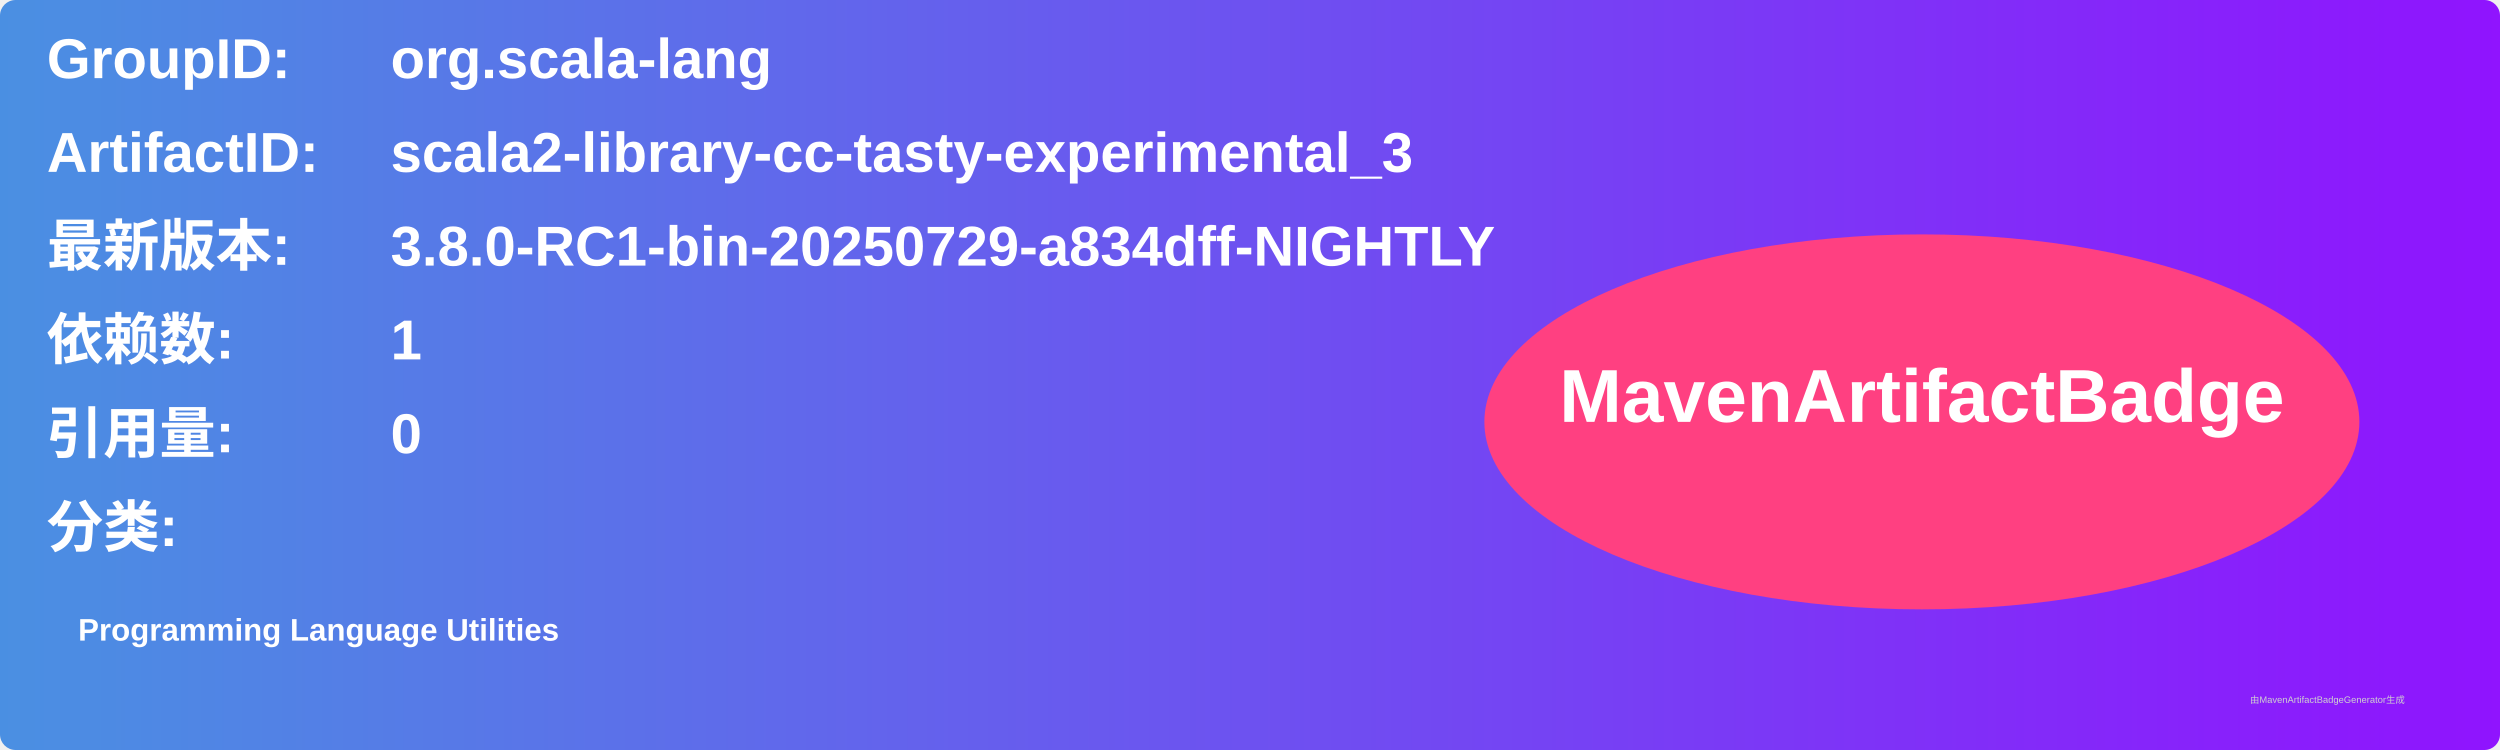
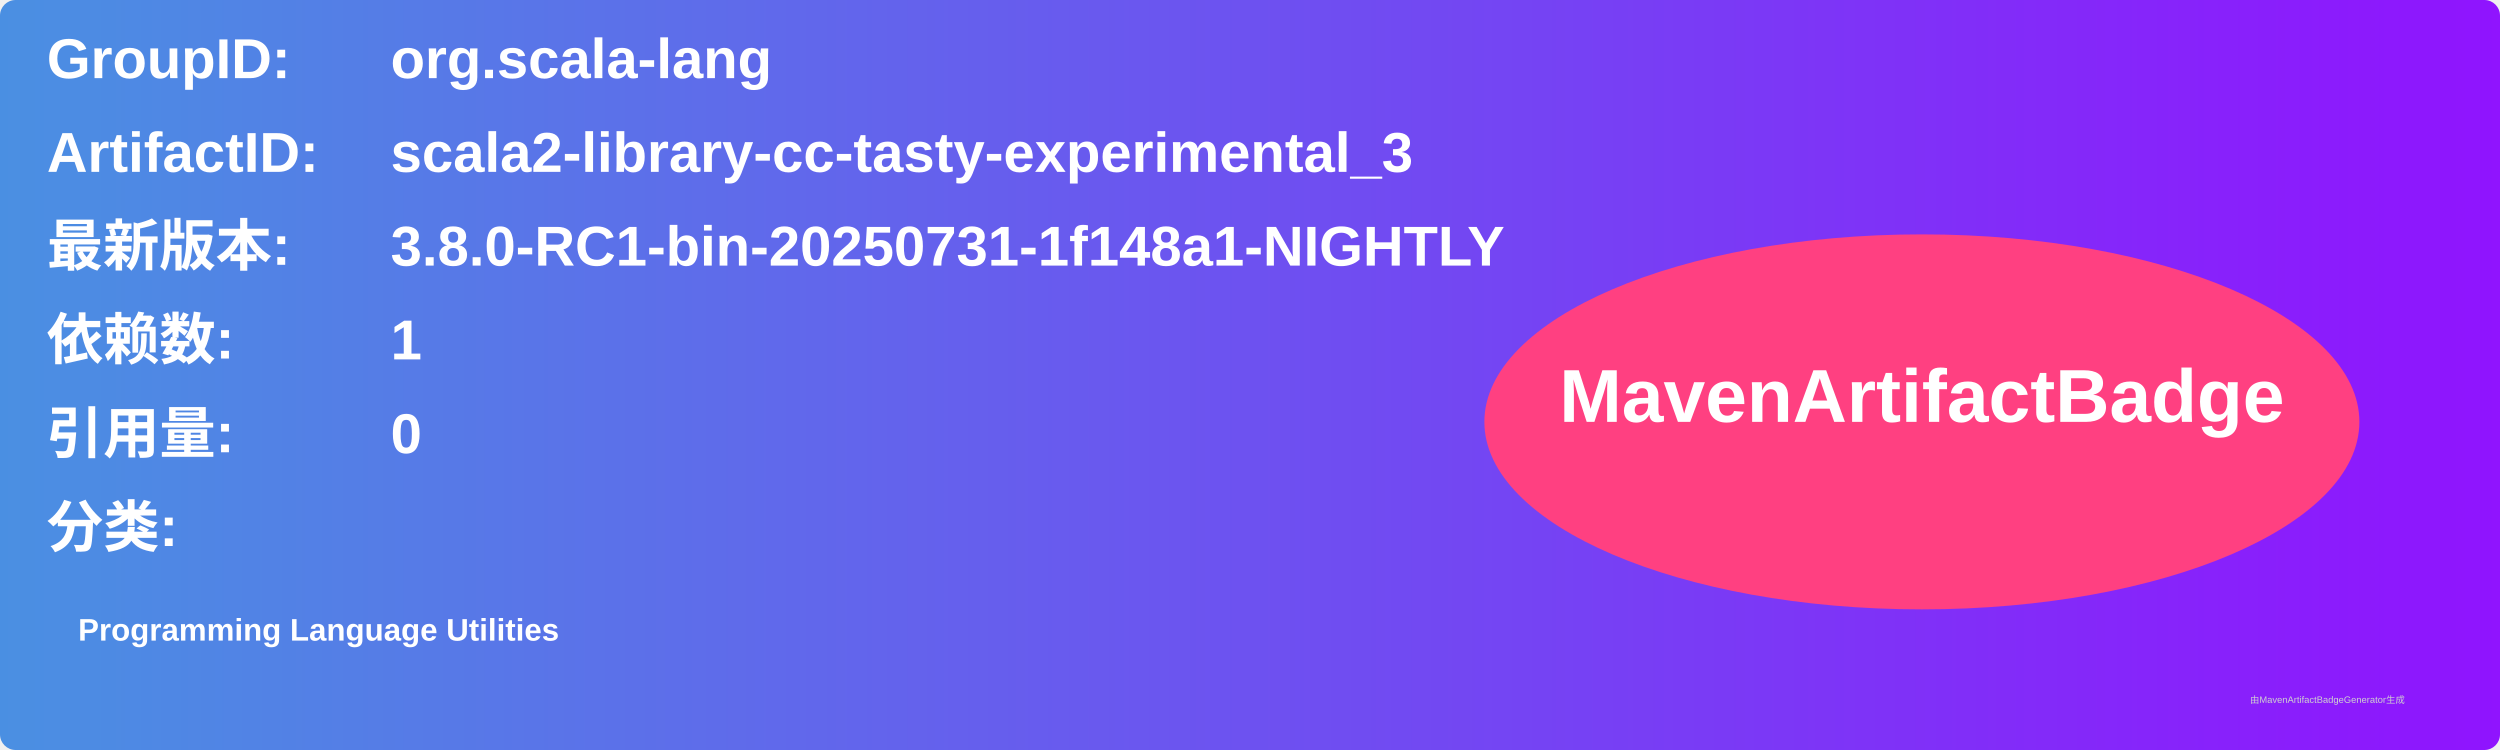
<svg xmlns="http://www.w3.org/2000/svg" width="800" height="240" viewBox="0 0 800 240">
  <linearGradient id="grad" x1="0%" y1="0%" x2="100%" y2="0%">
    <stop offset="0%" stop-color="#4a90e2" />
    <stop offset="100%" stop-color="#9013fe" />
  </linearGradient>
  <rect width="100%" height="100%" rx="5" ry="5" fill="url(#grad)" />
  <g transform="translate(15, 15)">
    <text x="0" y="10" font-family="Arial" font-size="18" fill="white" font-weight="bold" width="260">GroupID:</text>
    <text x="110" y="10" font-family="Arial" font-size="18" fill="white" font-weight="bold" width="460">org.scala-lang</text>
    <text x="0" y="40" font-family="Arial" font-size="18" fill="white" font-weight="bold" width="260">ArtifactID:</text>
    <text x="110" y="40" font-family="Arial" font-size="18" fill="white" font-weight="bold" width="460">scala2-library-cc-tasty-experimental_3</text>
    <text x="0" y="70" font-family="Arial" font-size="18" fill="white" font-weight="bold">最新版本:</text>
    <text x="110" y="70" font-family="Arial" font-size="18" fill="white" font-weight="bold">
-       <tspan font-weight="bold">3.8.0-RC1-bin-20250729-a834dff-NIGHTLY</tspan>
+       <tspan font-weight="bold">3.8.0-RC1-bin-20250731-1f148a1-NIGHTLY</tspan>
    </text>
    <text x="0" y="100" font-family="Arial" font-size="18" fill="white" font-weight="bold">依赖数: </text>
    <text x="110" y="100" font-family="Arial" font-size="18" fill="white">
      <tspan font-weight="bold">1</tspan>
    </text>
    <text x="0" y="130" font-family="Arial" font-size="18" fill="white" font-weight="bold">引用量: </text>
    <text x="110" y="130" font-family="Arial" font-size="18" fill="white">
      <tspan font-weight="bold">0</tspan>
    </text>
    <text x="0" y="160" font-family="Arial" font-size="18" fill="white" font-weight="bold">分类:</text>
    <text x="10" y="190" font-family="Arial" font-size="10" fill="white">
      <tspan font-weight="bold">Programming Language Utilities</tspan>
    </text>
    <ellipse cx="600" cy="120" rx="140" ry="60" fill="#ff4081" />
    <text x="600" y="120" text-anchor="middle" font-family="Arial" font-size="24" fill="white" font-weight="bold">MavenArtifactBadge</text>
  </g>
  <text x="720" y="225" font-family="Arial" font-size="3" fill="#d0d0d0">由MavenArtifactBadgeGenerator生成</text>
</svg>
